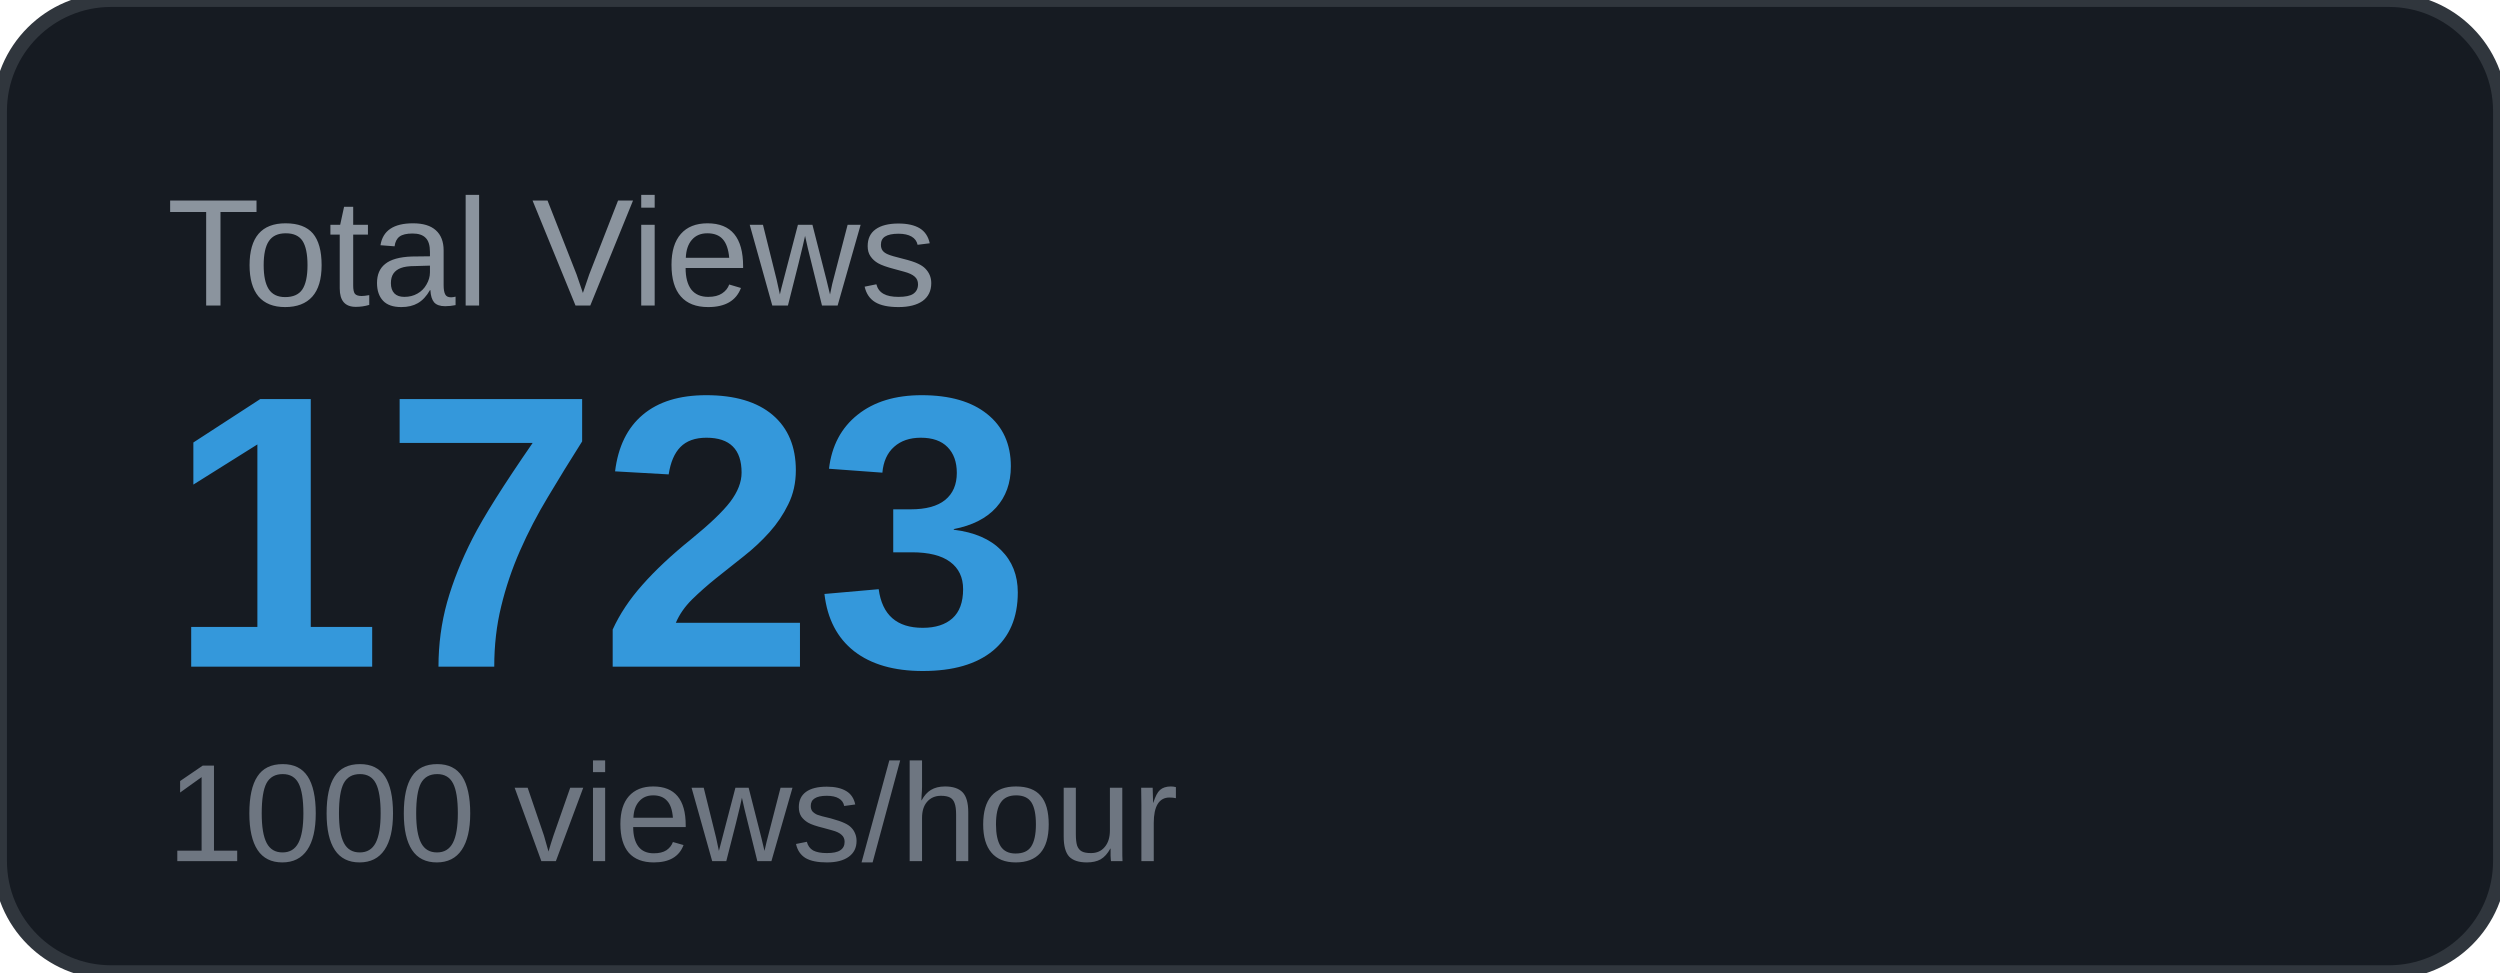
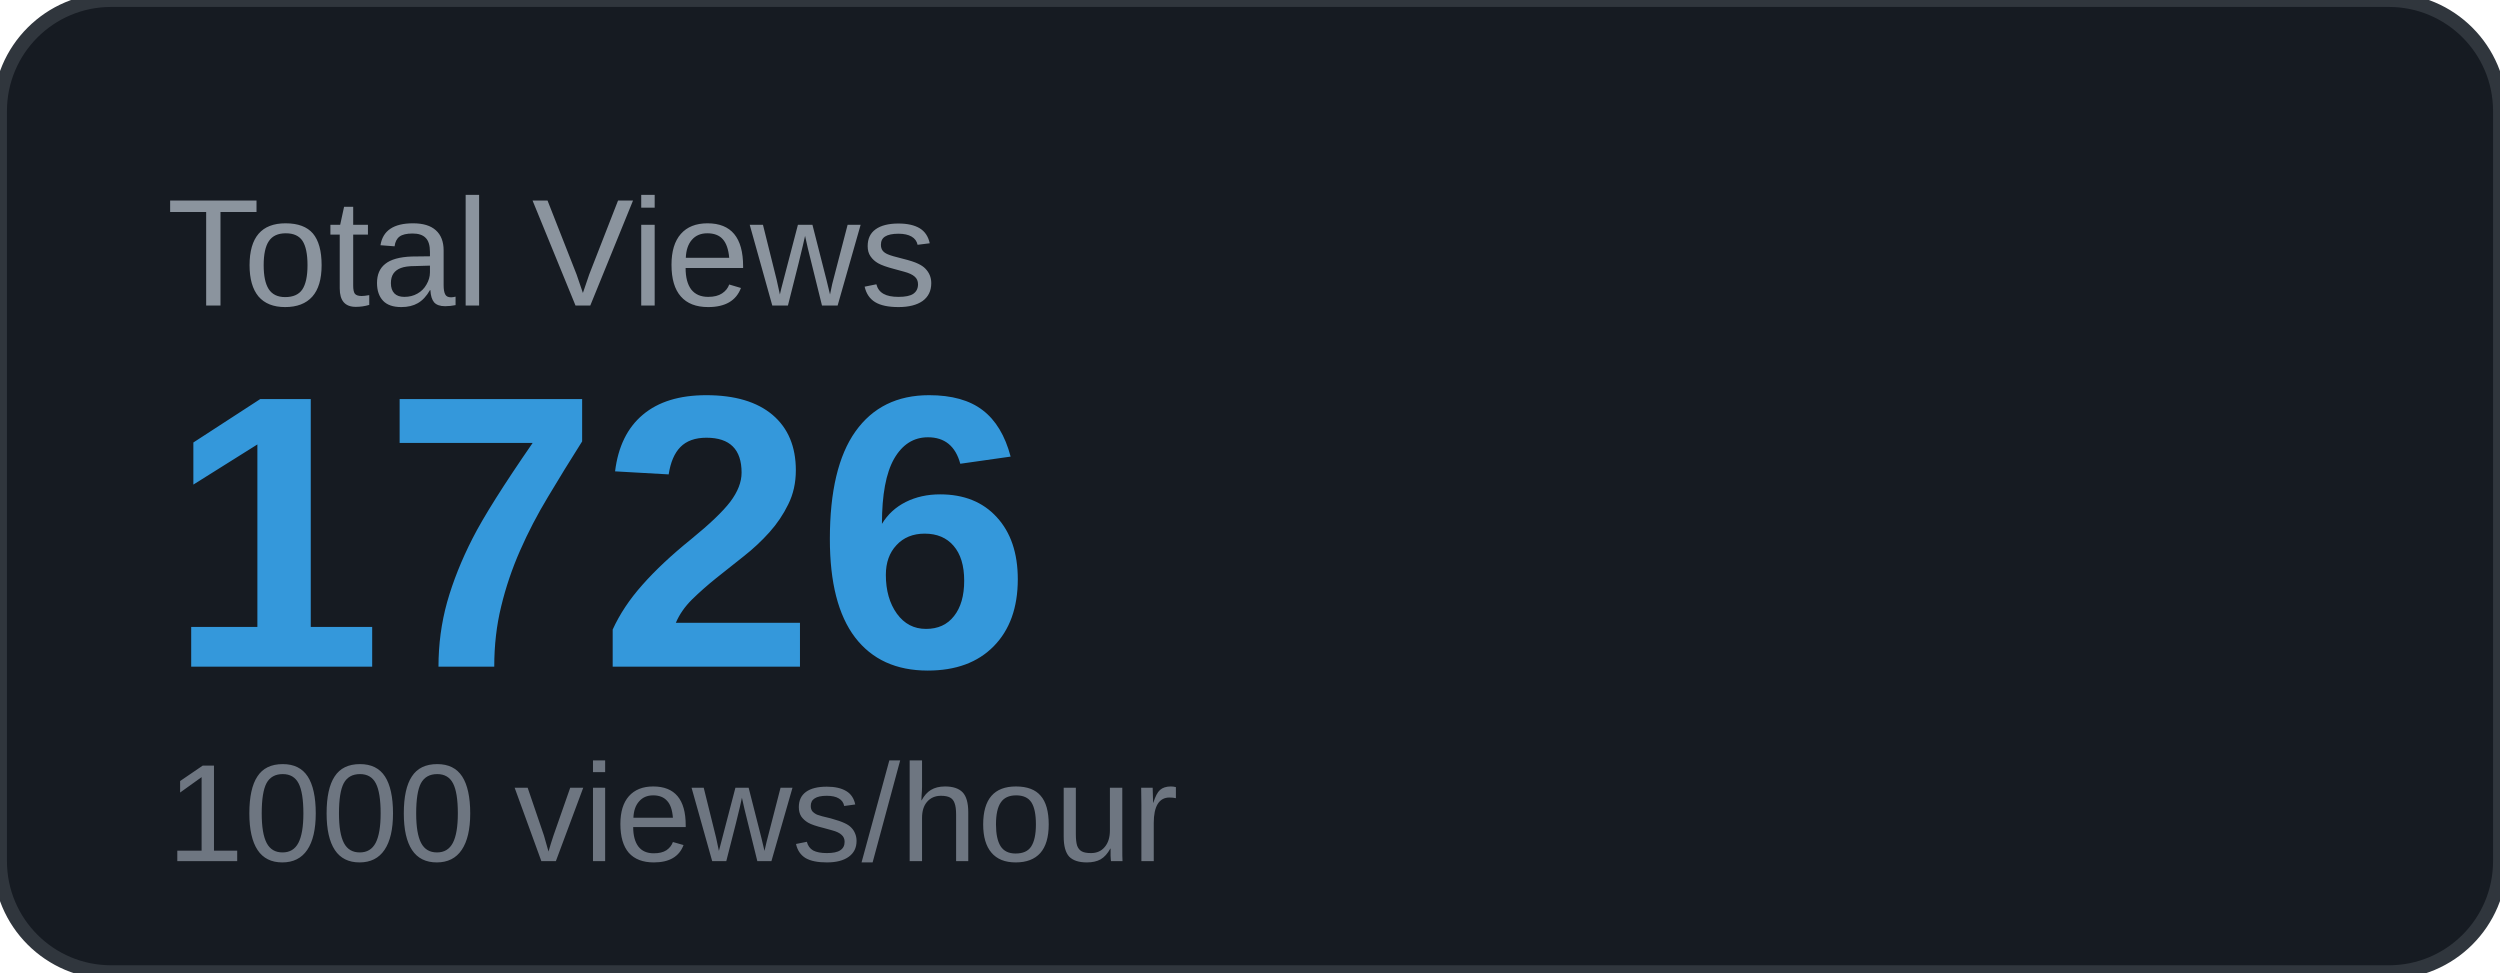
<svg xmlns="http://www.w3.org/2000/svg" width="180" height="70" viewBox="0 0 180 70">
  <rect width="180" height="70" rx="8" fill="#161b22" />
  <rect width="180" height="70" rx="8" fill="none" stroke="#30363d" stroke-width="1" />
  <text x="12" y="22" font-family="Arial, sans-serif" font-size="11" fill="#8b949e" text-transform="uppercase">Total Views</text>
-   <text x="12" y="48" font-family="Arial, sans-serif" font-size="28" font-weight="700" fill="#3498db">1723</text>
+   <text x="12" y="48" font-family="Arial, sans-serif" font-size="28" font-weight="700" fill="#3498db">1726</text>
  <text x="12" y="62" font-family="Arial, sans-serif" font-size="10" fill="#6e7681">1000 views/hour</text>
</svg>
